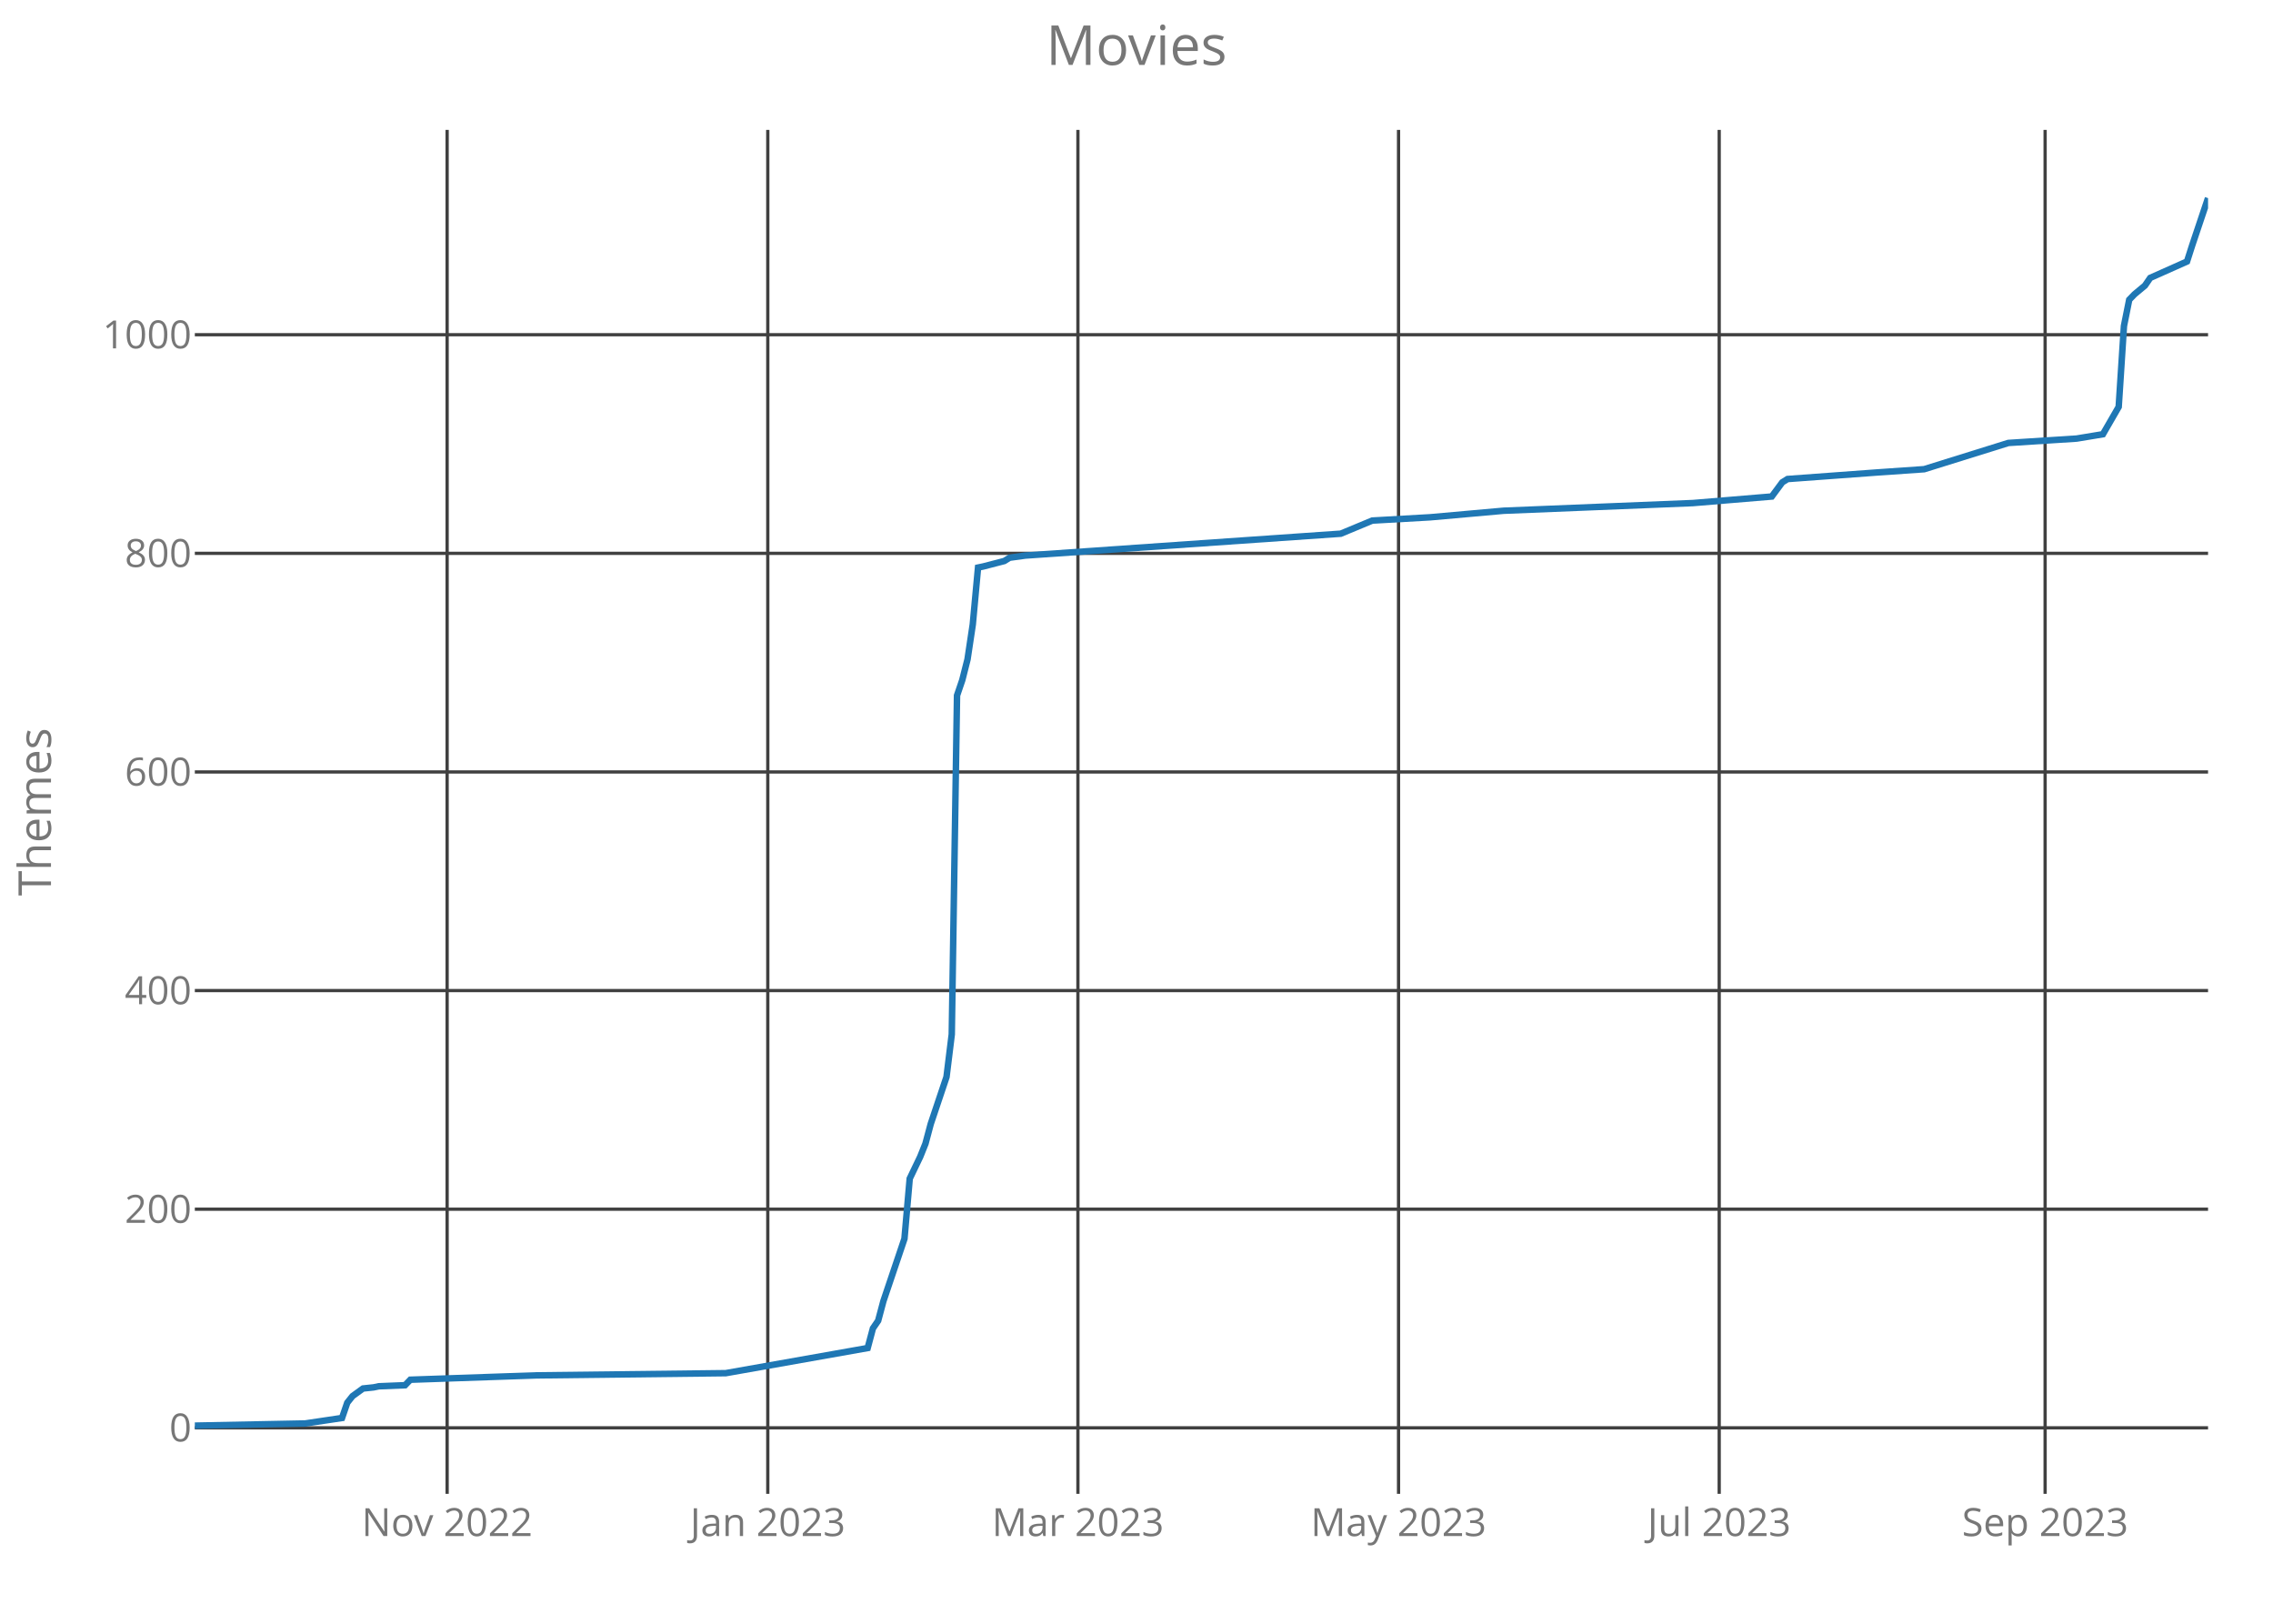
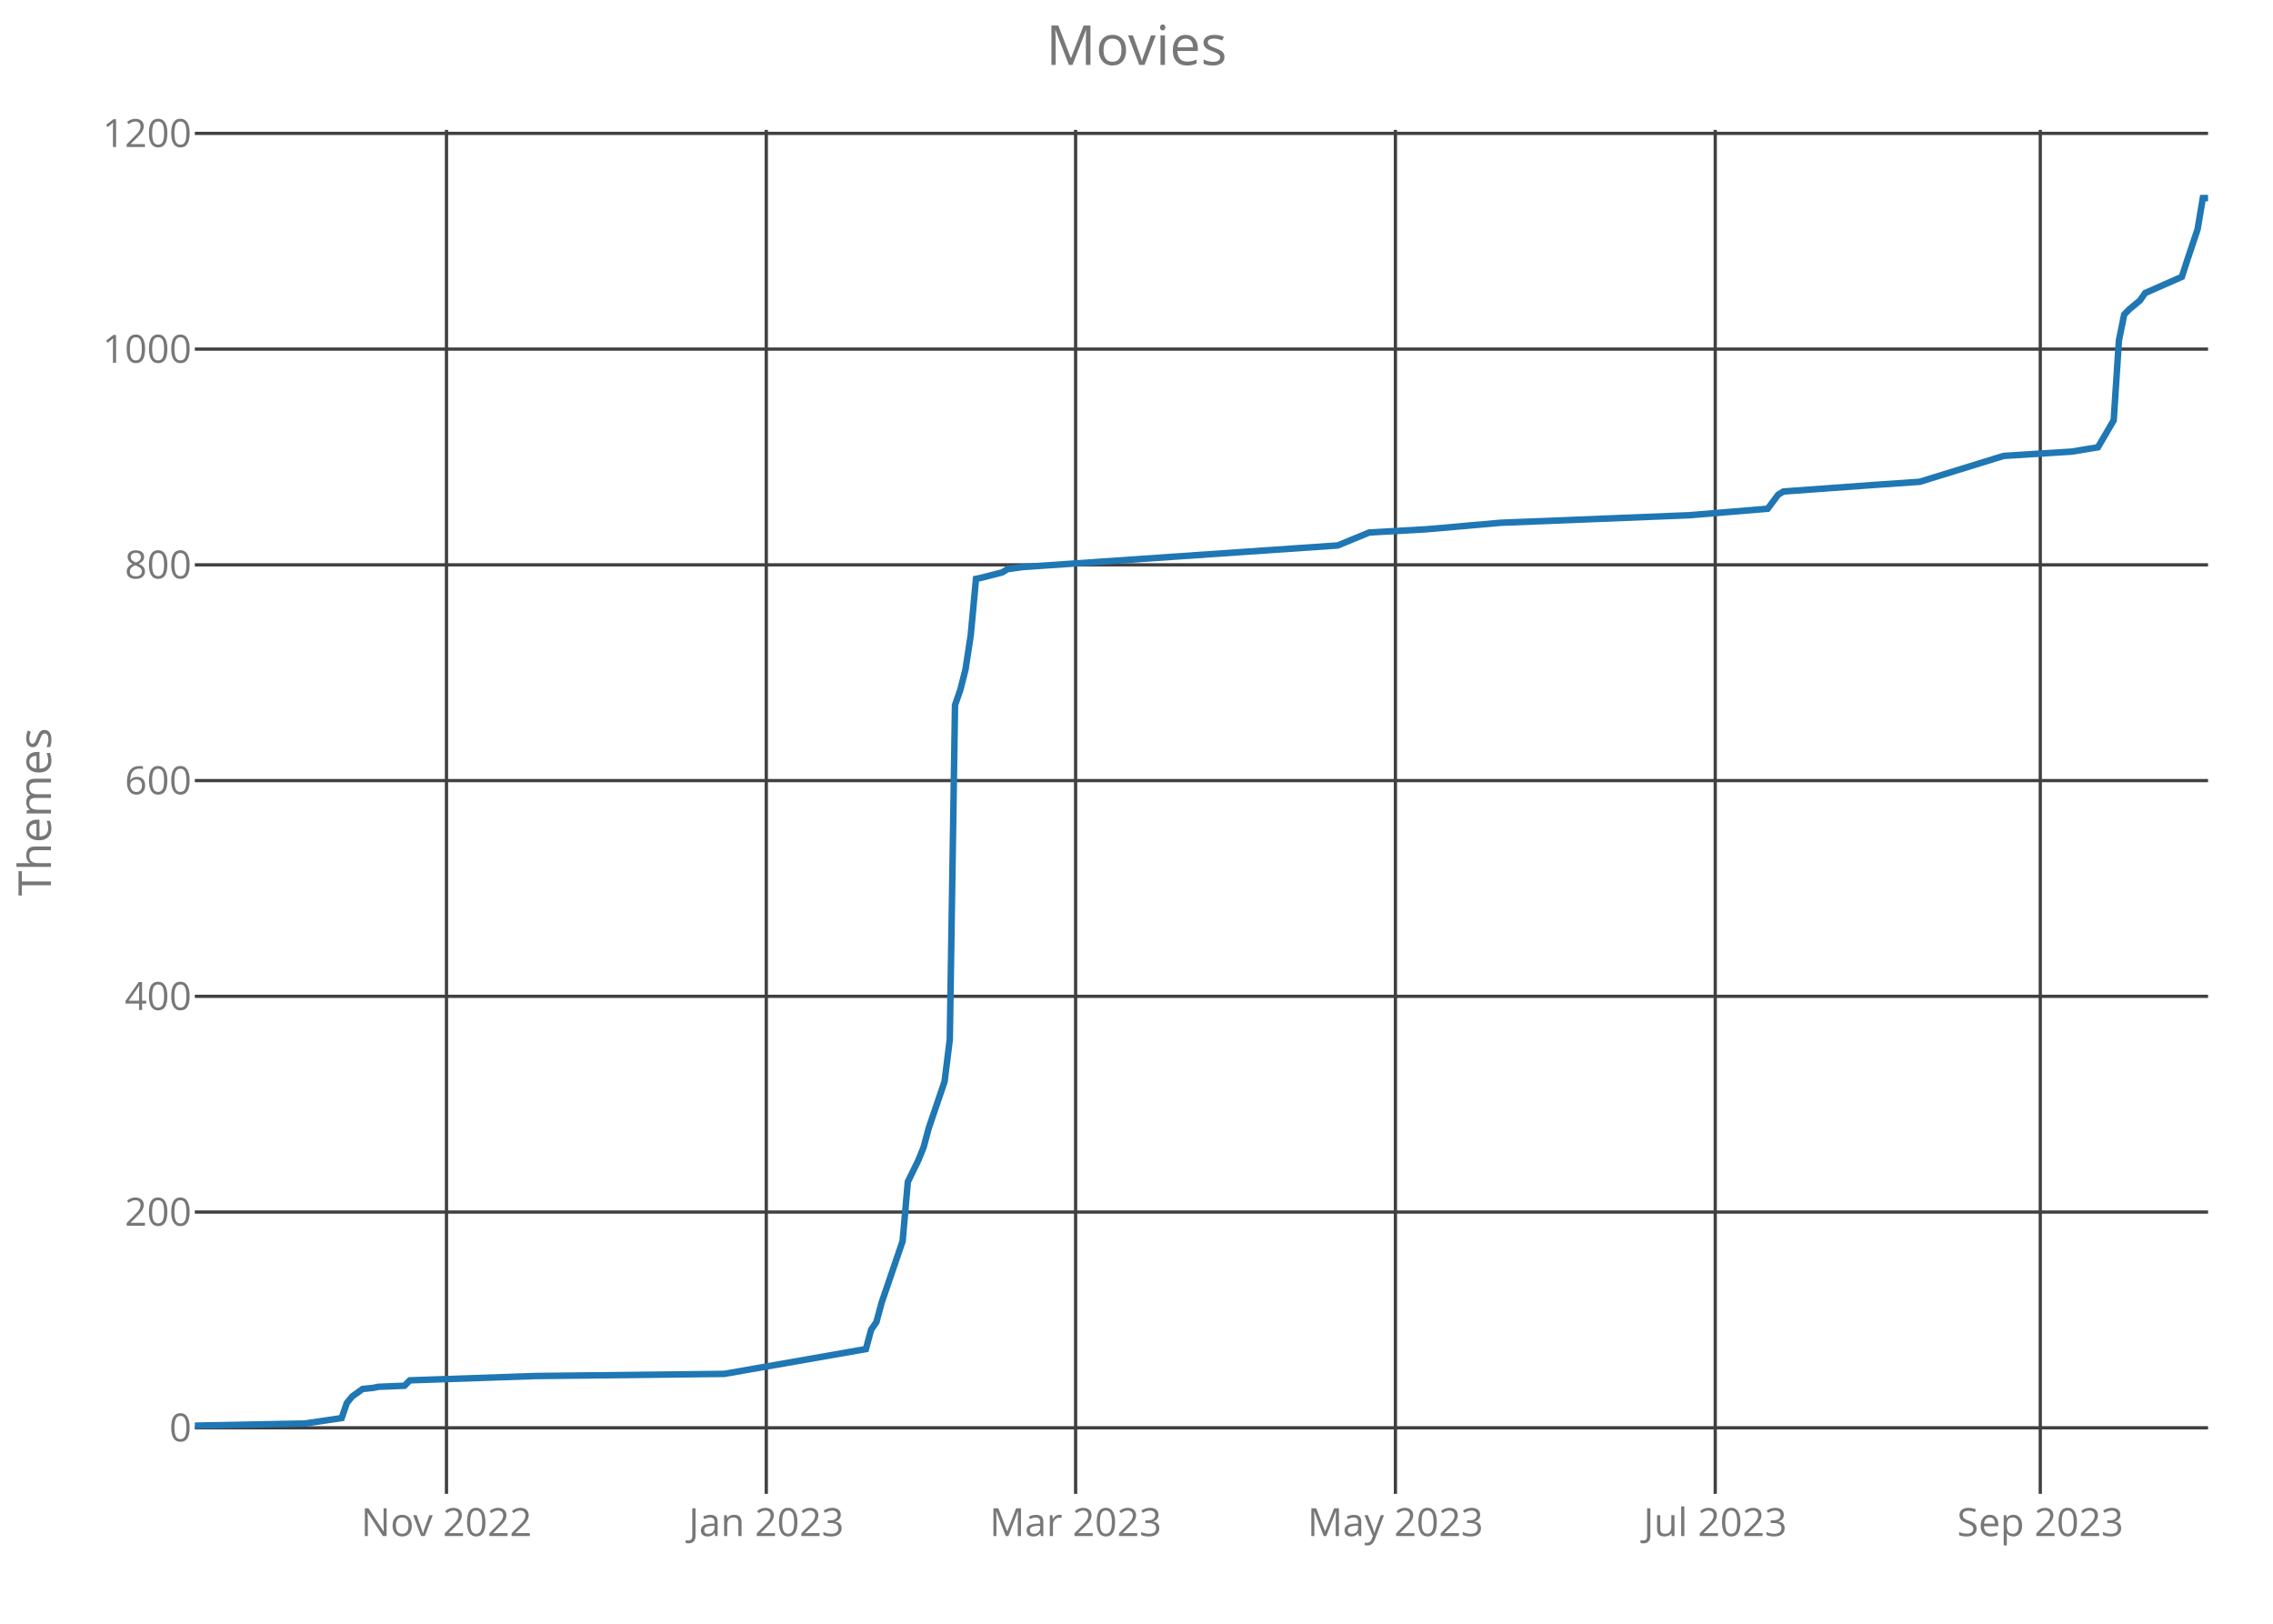
<svg xmlns="http://www.w3.org/2000/svg" class="main-svg" width="700" height="500" style="" viewBox="0 0 700 500">
  <rect x="0" y="0" width="700" height="500" style="fill: rgb(0, 0, 0); fill-opacity: 0;" />
-   <defs id="defs-60cfb0">
+   <defs id="defs-4fc86e">
    <g class="clips">
-       <clipPath id="clip60cfb0xyplot" class="plotclip">
+       <clipPath id="clip4fc86exyplot" class="plotclip">
        <rect width="620" height="420" />
      </clipPath>
-       <clipPath class="axesclip" id="clip60cfb0x">
+       <clipPath class="axesclip" id="clip4fc86ex">
        <rect x="60" y="0" width="620" height="500" />
      </clipPath>
-       <clipPath class="axesclip" id="clip60cfb0y">
+       <clipPath class="axesclip" id="clip4fc86ey">
        <rect x="0" y="40" width="700" height="420" />
      </clipPath>
-       <clipPath class="axesclip" id="clip60cfb0xy">
+       <clipPath class="axesclip" id="clip4fc86exy">
        <rect x="60" y="40" width="620" height="420" />
      </clipPath>
    </g>
    <g class="gradients" />
  </defs>
  <g class="bglayer">
    <rect class="bg" x="60" y="40" width="620" height="420" style="fill: rgb(0, 0, 0); fill-opacity: 0; stroke-width: 0;" />
  </g>
  <g class="layer-below">
    <g class="imagelayer" />
    <g class="shapelayer" />
  </g>
  <g class="cartesianlayer">
    <g class="subplot xy">
      <g class="layer-subplot">
        <g class="shapelayer" />
        <g class="imagelayer" />
      </g>
      <g class="gridlayer">
        <g class="x">
-           <path class="xgrid crisp" transform="translate(137.7,0)" d="M0,40v420" style="stroke: rgb(64, 64, 64); stroke-opacity: 1; stroke-width: 1px;" />
-           <path class="xgrid crisp" transform="translate(236.45,0)" d="M0,40v420" style="stroke: rgb(64, 64, 64); stroke-opacity: 1; stroke-width: 1px;" />
-           <path class="xgrid crisp" transform="translate(331.96,0)" d="M0,40v420" style="stroke: rgb(64, 64, 64); stroke-opacity: 1; stroke-width: 1px;" />
-           <path class="xgrid crisp" transform="translate(430.7,0)" d="M0,40v420" style="stroke: rgb(64, 64, 64); stroke-opacity: 1; stroke-width: 1px;" />
-           <path class="xgrid crisp" transform="translate(529.45,0)" d="M0,40v420" style="stroke: rgb(64, 64, 64); stroke-opacity: 1; stroke-width: 1px;" />
-           <path class="xgrid crisp" transform="translate(629.82,0)" d="M0,40v420" style="stroke: rgb(64, 64, 64); stroke-opacity: 1; stroke-width: 1px;" />
+           <path class="xgrid crisp" transform="translate(137.5,0)" d="M0,40v420" style="stroke: rgb(64, 64, 64); stroke-opacity: 1; stroke-width: 1px;" />
+           <path class="xgrid crisp" transform="translate(235.99,0)" d="M0,40v420" style="stroke: rgb(64, 64, 64); stroke-opacity: 1; stroke-width: 1px;" />
+           <path class="xgrid crisp" transform="translate(331.25,0)" d="M0,40v420" style="stroke: rgb(64, 64, 64); stroke-opacity: 1; stroke-width: 1px;" />
+           <path class="xgrid crisp" transform="translate(429.74,0)" d="M0,40v420" style="stroke: rgb(64, 64, 64); stroke-opacity: 1; stroke-width: 1px;" />
+           <path class="xgrid crisp" transform="translate(528.23,0)" d="M0,40v420" style="stroke: rgb(64, 64, 64); stroke-opacity: 1; stroke-width: 1px;" />
+           <path class="xgrid crisp" transform="translate(628.33,0)" d="M0,40v420" style="stroke: rgb(64, 64, 64); stroke-opacity: 1; stroke-width: 1px;" />
        </g>
        <g class="y">
-           <path class="ygrid crisp" transform="translate(0,439.67)" d="M60,0h620" style="stroke: rgb(64, 64, 64); stroke-opacity: 1; stroke-width: 1px;" />
-           <path class="ygrid crisp" transform="translate(0,372.35)" d="M60,0h620" style="stroke: rgb(64, 64, 64); stroke-opacity: 1; stroke-width: 1px;" />
-           <path class="ygrid crisp" transform="translate(0,305.03)" d="M60,0h620" style="stroke: rgb(64, 64, 64); stroke-opacity: 1; stroke-width: 1px;" />
-           <path class="ygrid crisp" transform="translate(0,237.71)" d="M60,0h620" style="stroke: rgb(64, 64, 64); stroke-opacity: 1; stroke-width: 1px;" />
-           <path class="ygrid crisp" transform="translate(0,170.39)" d="M60,0h620" style="stroke: rgb(64, 64, 64); stroke-opacity: 1; stroke-width: 1px;" />
-           <path class="ygrid crisp" transform="translate(0,103.07)" d="M60,0h620" style="stroke: rgb(64, 64, 64); stroke-opacity: 1; stroke-width: 1px;" />
+           <path class="ygrid crisp" transform="translate(0,439.66)" d="M60,0h620" style="stroke: rgb(64, 64, 64); stroke-opacity: 1; stroke-width: 1px;" />
+           <path class="ygrid crisp" transform="translate(0,373.23)" d="M60,0h620" style="stroke: rgb(64, 64, 64); stroke-opacity: 1; stroke-width: 1px;" />
+           <path class="ygrid crisp" transform="translate(0,306.8)" d="M60,0h620" style="stroke: rgb(64, 64, 64); stroke-opacity: 1; stroke-width: 1px;" />
+           <path class="ygrid crisp" transform="translate(0,240.37)" d="M60,0h620" style="stroke: rgb(64, 64, 64); stroke-opacity: 1; stroke-width: 1px;" />
+           <path class="ygrid crisp" transform="translate(0,173.93)" d="M60,0h620" style="stroke: rgb(64, 64, 64); stroke-opacity: 1; stroke-width: 1px;" />
+           <path class="ygrid crisp" transform="translate(0,107.5)" d="M60,0h620" style="stroke: rgb(64, 64, 64); stroke-opacity: 1; stroke-width: 1px;" />
+           <path class="ygrid crisp" transform="translate(0,41.07)" d="M60,0h620" style="stroke: rgb(64, 64, 64); stroke-opacity: 1; stroke-width: 1px;" />
        </g>
      </g>
      <g class="zerolinelayer" />
      <path class="xlines-below crisp" d="M0,0" style="fill: none;" />
      <path class="ylines-below crisp" d="M0,0" style="fill: none;" />
      <g class="overlines-below" />
      <g class="xaxislayer-below">
        <g class="xtick">
-           <text text-anchor="middle" x="0" y="473" transform="translate(137.7,0)" style="font-family: 'Open Sans'; font-size: 12px; fill: rgb(119, 119, 119); fill-opacity: 1; white-space: pre;">Nov 2022</text>
+           <text text-anchor="middle" x="0" y="473" transform="translate(137.5,0)" style="font-family: 'Open Sans'; font-size: 12px; fill: rgb(119, 119, 119); fill-opacity: 1; white-space: pre;">Nov 2022</text>
        </g>
        <g class="xtick">
-           <text text-anchor="middle" x="0" y="473" transform="translate(236.45,0)" style="font-family: 'Open Sans'; font-size: 12px; fill: rgb(119, 119, 119); fill-opacity: 1; white-space: pre;">Jan 2023</text>
+           <text text-anchor="middle" x="0" y="473" transform="translate(235.99,0)" style="font-family: 'Open Sans'; font-size: 12px; fill: rgb(119, 119, 119); fill-opacity: 1; white-space: pre;">Jan 2023</text>
        </g>
        <g class="xtick">
-           <text text-anchor="middle" x="0" y="473" transform="translate(331.96,0)" style="font-family: 'Open Sans'; font-size: 12px; fill: rgb(119, 119, 119); fill-opacity: 1; white-space: pre;">Mar 2023</text>
+           <text text-anchor="middle" x="0" y="473" transform="translate(331.25,0)" style="font-family: 'Open Sans'; font-size: 12px; fill: rgb(119, 119, 119); fill-opacity: 1; white-space: pre;">Mar 2023</text>
        </g>
        <g class="xtick">
-           <text text-anchor="middle" x="0" y="473" transform="translate(430.7,0)" style="font-family: 'Open Sans'; font-size: 12px; fill: rgb(119, 119, 119); fill-opacity: 1; white-space: pre;">May 2023</text>
+           <text text-anchor="middle" x="0" y="473" transform="translate(429.74,0)" style="font-family: 'Open Sans'; font-size: 12px; fill: rgb(119, 119, 119); fill-opacity: 1; white-space: pre;">May 2023</text>
        </g>
        <g class="xtick">
-           <text text-anchor="middle" x="0" y="473" transform="translate(529.45,0)" style="font-family: 'Open Sans'; font-size: 12px; fill: rgb(119, 119, 119); fill-opacity: 1; white-space: pre;">Jul 2023</text>
+           <text text-anchor="middle" x="0" y="473" transform="translate(528.23,0)" style="font-family: 'Open Sans'; font-size: 12px; fill: rgb(119, 119, 119); fill-opacity: 1; white-space: pre;">Jul 2023</text>
        </g>
        <g class="xtick">
-           <text text-anchor="middle" x="0" y="473" transform="translate(629.82,0)" style="font-family: 'Open Sans'; font-size: 12px; fill: rgb(119, 119, 119); fill-opacity: 1; white-space: pre;">Sep 2023</text>
+           <text text-anchor="middle" x="0" y="473" transform="translate(628.33,0)" style="font-family: 'Open Sans'; font-size: 12px; fill: rgb(119, 119, 119); fill-opacity: 1; white-space: pre;">Sep 2023</text>
        </g>
      </g>
      <g class="yaxislayer-below">
        <g class="ytick">
-           <text text-anchor="end" x="59" y="4.2" transform="translate(0,439.67)" style="font-family: 'Open Sans'; font-size: 12px; fill: rgb(119, 119, 119); fill-opacity: 1; white-space: pre;">0</text>
+           <text text-anchor="end" x="59" y="4.2" transform="translate(0,439.66)" style="font-family: 'Open Sans'; font-size: 12px; fill: rgb(119, 119, 119); fill-opacity: 1; white-space: pre;">0</text>
        </g>
        <g class="ytick">
-           <text text-anchor="end" x="59" y="4.2" transform="translate(0,372.35)" style="font-family: 'Open Sans'; font-size: 12px; fill: rgb(119, 119, 119); fill-opacity: 1; white-space: pre;">200</text>
+           <text text-anchor="end" x="59" y="4.2" transform="translate(0,373.23)" style="font-family: 'Open Sans'; font-size: 12px; fill: rgb(119, 119, 119); fill-opacity: 1; white-space: pre;">200</text>
        </g>
        <g class="ytick">
-           <text text-anchor="end" x="59" y="4.2" transform="translate(0,305.03)" style="font-family: 'Open Sans'; font-size: 12px; fill: rgb(119, 119, 119); fill-opacity: 1; white-space: pre;">400</text>
+           <text text-anchor="end" x="59" y="4.2" transform="translate(0,306.8)" style="font-family: 'Open Sans'; font-size: 12px; fill: rgb(119, 119, 119); fill-opacity: 1; white-space: pre;">400</text>
        </g>
        <g class="ytick">
-           <text text-anchor="end" x="59" y="4.2" transform="translate(0,237.71)" style="font-family: 'Open Sans'; font-size: 12px; fill: rgb(119, 119, 119); fill-opacity: 1; white-space: pre;">600</text>
+           <text text-anchor="end" x="59" y="4.2" transform="translate(0,240.37)" style="font-family: 'Open Sans'; font-size: 12px; fill: rgb(119, 119, 119); fill-opacity: 1; white-space: pre;">600</text>
        </g>
        <g class="ytick">
-           <text text-anchor="end" x="59" y="4.2" transform="translate(0,170.39)" style="font-family: 'Open Sans'; font-size: 12px; fill: rgb(119, 119, 119); fill-opacity: 1; white-space: pre;">800</text>
+           <text text-anchor="end" x="59" y="4.2" transform="translate(0,173.93)" style="font-family: 'Open Sans'; font-size: 12px; fill: rgb(119, 119, 119); fill-opacity: 1; white-space: pre;">800</text>
        </g>
        <g class="ytick">
-           <text text-anchor="end" x="59" y="4.2" transform="translate(0,103.07)" style="font-family: 'Open Sans'; font-size: 12px; fill: rgb(119, 119, 119); fill-opacity: 1; white-space: pre;">1000</text>
+           <text text-anchor="end" x="59" y="4.2" transform="translate(0,107.5)" style="font-family: 'Open Sans'; font-size: 12px; fill: rgb(119, 119, 119); fill-opacity: 1; white-space: pre;">1000</text>
+         </g>
+         <g class="ytick">
+           <text text-anchor="end" x="59" y="4.2" transform="translate(0,41.07)" style="font-family: 'Open Sans'; font-size: 12px; fill: rgb(119, 119, 119); fill-opacity: 1; white-space: pre;">1200</text>
        </g>
      </g>
      <g class="overaxes-below" />
-       <g class="plot" transform="translate(60,40)" clip-path="url('#clip60cfb0xyplot')">
+       <g class="plot" transform="translate(60,40)" clip-path="url('#clip4fc86exyplot')">
        <g class="scatterlayer mlayer">
-           <g class="trace scatter trace370fcf" style="stroke-miterlimit: 2; opacity: 1;">
+           <g class="trace scatter tracec65b50" style="stroke-miterlimit: 2; opacity: 1;">
            <g class="fills" />
            <g class="errorbars" />
            <g class="lines">
-               <path class="js-line" d="M0,399L33.99,398.33L45.33,396.64L46.95,391.93L48.56,389.91L51.8,387.56L55.04,387.22L56.66,386.88L64.75,386.55L66.37,384.86L105.22,383.52L163.5,382.84L207.21,375.1L208.83,369.04L210.44,366.69L212.06,360.63L218.54,341.44L220.16,322.93L223.39,316.2L225.01,312.16L226.63,306.1L231.49,291.63L233.11,278.5L234.73,174.15L236.34,169.44L237.96,163.04L239.58,152.27L241.2,134.77L242.82,134.43L249.3,132.75L250.91,131.74L255.77,131.07L352.9,124.34L362.61,120.3L380.42,119.29L403.08,117.27L461.36,114.91L485.64,112.89L488.88,108.52L490.5,107.51L518.02,105.49L532.58,104.48L558.49,96.4L579.53,95.05L587.62,93.71L592.48,85.29L594.1,60.38L595.72,52.3L597.34,50.62L600.57,47.93L602.19,45.57L613.52,40.52L615.14,35.47L620,21" style="vector-effect: non-scaling-stroke; fill: none; stroke: rgb(31, 119, 180); stroke-opacity: 1; stroke-width: 2px; opacity: 1;" />
+               <path class="js-line" d="M0,399L33.91,398.34L45.21,396.67L46.82,392.02L48.44,390.03L51.67,387.71L54.9,387.37L56.51,387.04L64.58,386.71L66.2,385.05L104.95,383.72L163.07,383.06L206.67,375.42L208.28,369.44L209.9,367.11L211.51,361.13L217.97,342.2L219.58,323.93L222.81,317.29L224.43,313.3L226.04,307.32L230.89,293.04L232.5,280.09L234.11,177.12L235.73,172.47L237.34,166.15L238.96,155.53L240.57,138.25L242.19,137.92L248.65,136.26L250.26,135.26L255.1,134.6L351.98,127.96L361.67,123.97L379.43,122.97L402.03,120.98L460.16,118.66L484.38,116.66L487.6,112.34L489.22,111.35L516.67,109.36L531.2,108.36L557.03,100.39L578.02,99.06L586.09,97.73L590.94,89.43L592.55,64.85L594.17,56.87L595.78,55.21L599.01,52.56L600.63,50.23L611.93,45.25L613.54,40.27L616.77,30.63L618.39,21L620,21" style="vector-effect: non-scaling-stroke; fill: none; stroke: rgb(31, 119, 180); stroke-opacity: 1; stroke-width: 2px; opacity: 1;" />
            </g>
            <g class="points" />
            <g class="text" />
          </g>
        </g>
      </g>
      <g class="overplot" />
      <path class="xlines-above" />
      <path class="ylines-above" />
      <g class="overlines-above" />
      <g class="xaxislayer-above" />
      <g class="yaxislayer-above" />
      <g class="overaxes-above" />
    </g>
  </g>
  <g class="polarlayer" />
  <g class="ternarylayer" />
  <g class="geolayer" />
  <g class="funnelarealayer" />
  <g class="pielayer" />
  <g class="treemaplayer" />
  <g class="sunburstlayer" />
  <g class="glimages" />
-   <defs id="topdefs-60cfb0">
+   <defs id="topdefs-4fc86e">
    <g class="clips" />
  </defs>
  <g class="layer-above">
    <g class="imagelayer" />
    <g class="shapelayer" />
  </g>
  <g class="infolayer">
    <g class="g-gtitle">
      <text class="gtitle" x="350" y="20" text-anchor="middle" dy="0em" style="font-family: 'Open Sans'; font-size: 17px; fill: rgb(119, 119, 119); opacity: 1; font-weight: normal; white-space: pre;">Movies</text>
    </g>
    <g class="g-xtitle" />
    <g class="g-ytitle">
      <text class="ytitle" transform="rotate(-90,15.7,250)" x="15.7" y="250" text-anchor="middle" style="font-family: 'Open Sans'; font-size: 14px; fill: rgb(119, 119, 119); opacity: 1; font-weight: normal; white-space: pre;">Themes</text>
    </g>
  </g>
</svg>
